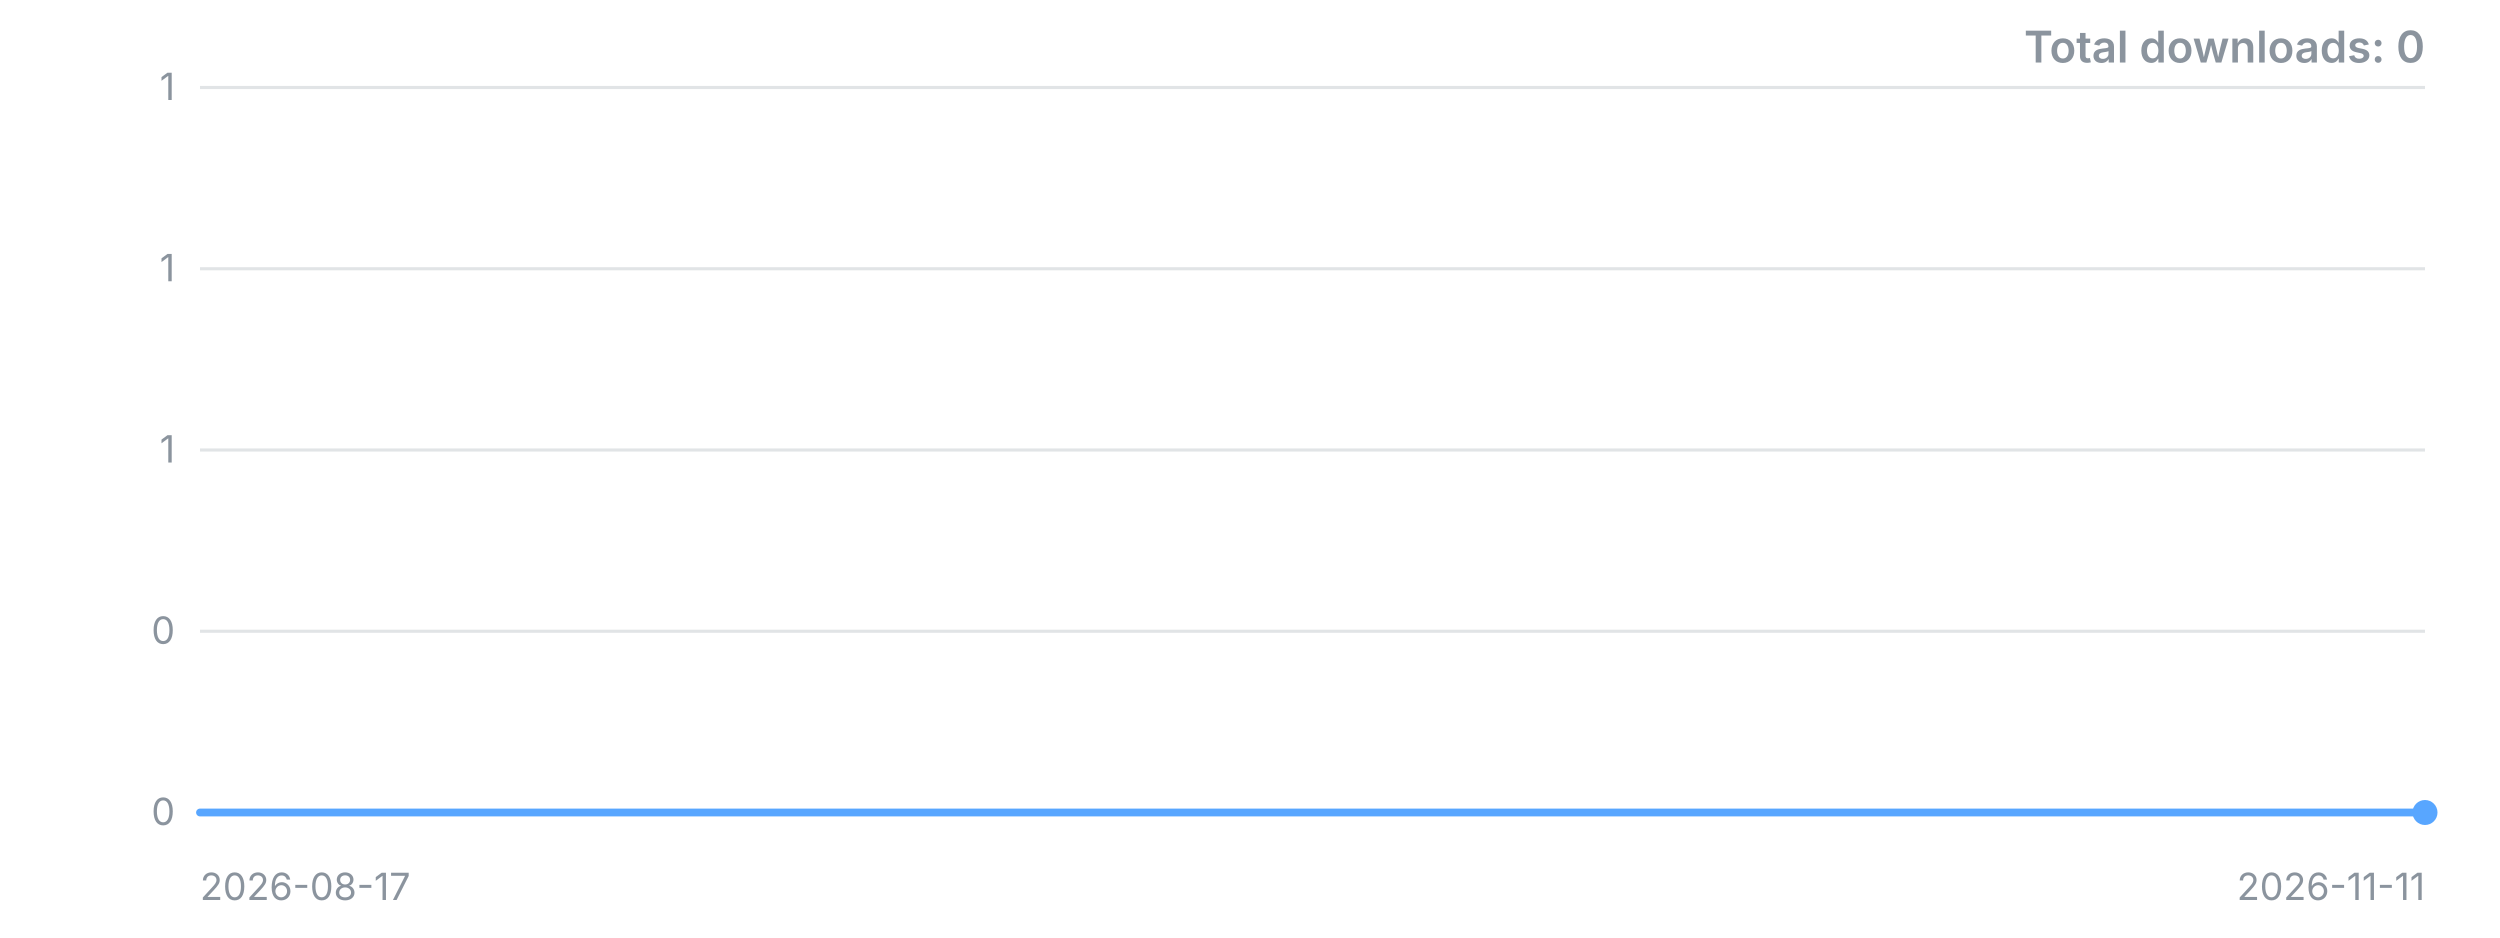
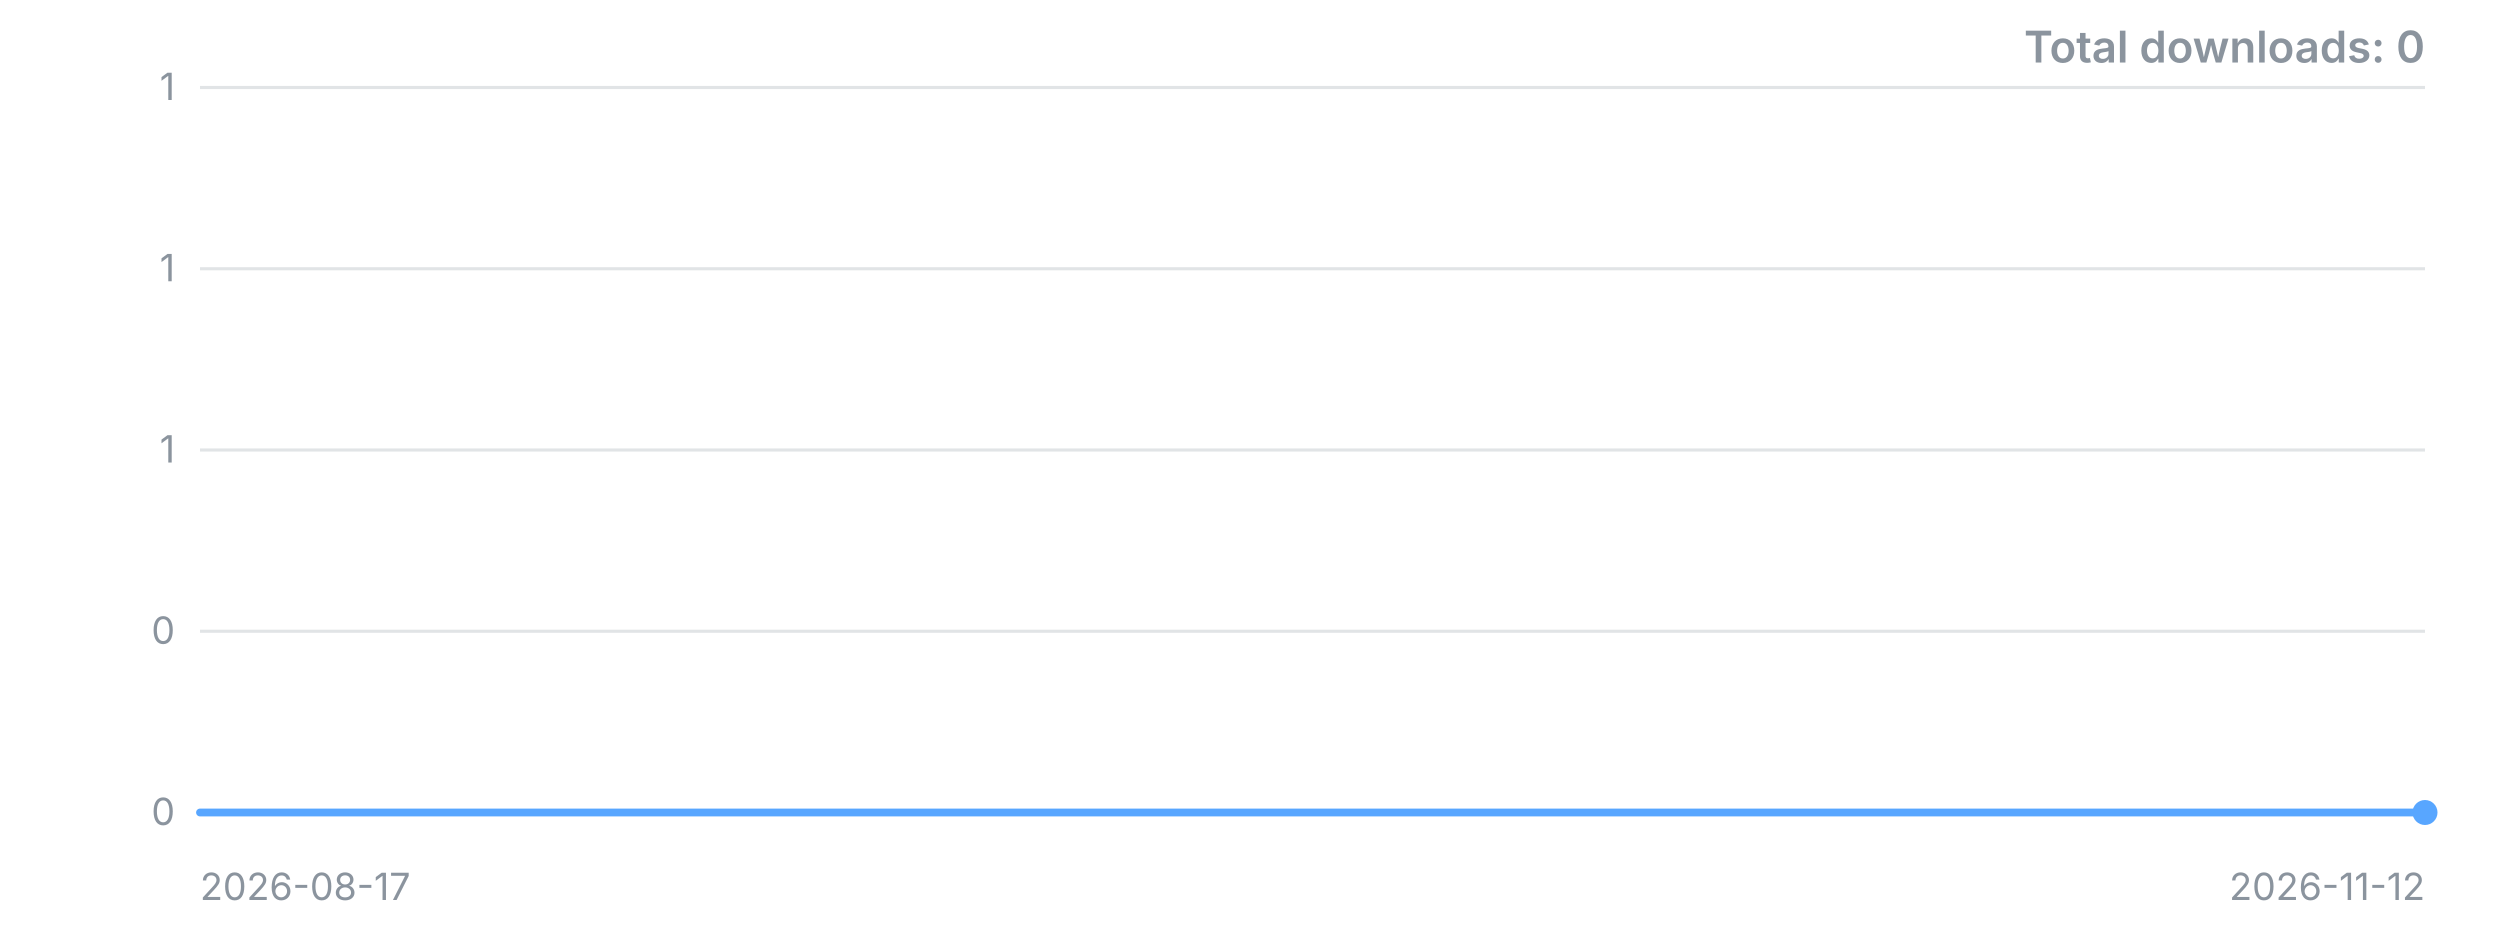
<svg xmlns="http://www.w3.org/2000/svg" width="800" height="300" viewBox="0 0 800 300" role="img" aria-label="Downloads over time">
  <style>.t{font:12px -apple-system,'Segoe UI',sans-serif;fill:#8b949e}.title{font:600 14px -apple-system,'Segoe UI',sans-serif;fill:#8b949e}</style>
  <line x1="64" y1="260.0" x2="776" y2="260.0" stroke="#8b949e" stroke-opacity="0.25" />
  <text x="56" y="260.0" dy="4" text-anchor="end" class="t">0</text>
  <line x1="64" y1="202.0" x2="776" y2="202.0" stroke="#8b949e" stroke-opacity="0.25" />
  <text x="56" y="202.0" dy="4" text-anchor="end" class="t">0</text>
  <line x1="64" y1="144.0" x2="776" y2="144.0" stroke="#8b949e" stroke-opacity="0.25" />
  <text x="56" y="144.0" dy="4" text-anchor="end" class="t">1</text>
  <line x1="64" y1="86.0" x2="776" y2="86.0" stroke="#8b949e" stroke-opacity="0.25" />
  <text x="56" y="86.0" dy="4" text-anchor="end" class="t">1</text>
  <line x1="64" y1="28.0" x2="776" y2="28.0" stroke="#8b949e" stroke-opacity="0.25" />
  <text x="56" y="28.0" dy="4" text-anchor="end" class="t">1</text>
-   <polyline points="64.0,260.0 108.5,260.0 153.0,260.0 197.5,260.0 242.0,260.0 286.5,260.0 331.0,260.0 375.5,260.0 420.0,260.0 464.5,260.0 509.0,260.0 553.5,260.0 598.0,260.0 642.5,260.0 687.0,260.0 731.5,260.0 776.0,260.0" fill="none" stroke="#58a6ff" stroke-width="2.5" stroke-linejoin="round" stroke-linecap="round" />
+   <polyline points="64.0,260.0 105.9,260.0 147.8,260.0 189.6,260.0 231.5,260.0 273.4,260.0 315.3,260.0 357.2,260.0 399.1,260.0 440.9,260.0 482.8,260.0 524.7,260.0 566.6,260.0 608.5,260.0 650.4,260.0 692.2,260.0 734.1,260.0 776.0,260.0" fill="none" stroke="#58a6ff" stroke-width="2.5" stroke-linejoin="round" stroke-linecap="round" />
  <circle cx="776.0" cy="260.0" r="4" fill="#58a6ff" />
  <text x="64" y="288" class="t">2026-08-17</text>
-   <text x="776" y="288" text-anchor="end" class="t">2026-11-11</text>
+   <text x="776" y="288" text-anchor="end" class="t">2026-11-12</text>
  <text x="776" y="20" text-anchor="end" class="title">Total downloads: 0</text>
</svg>
